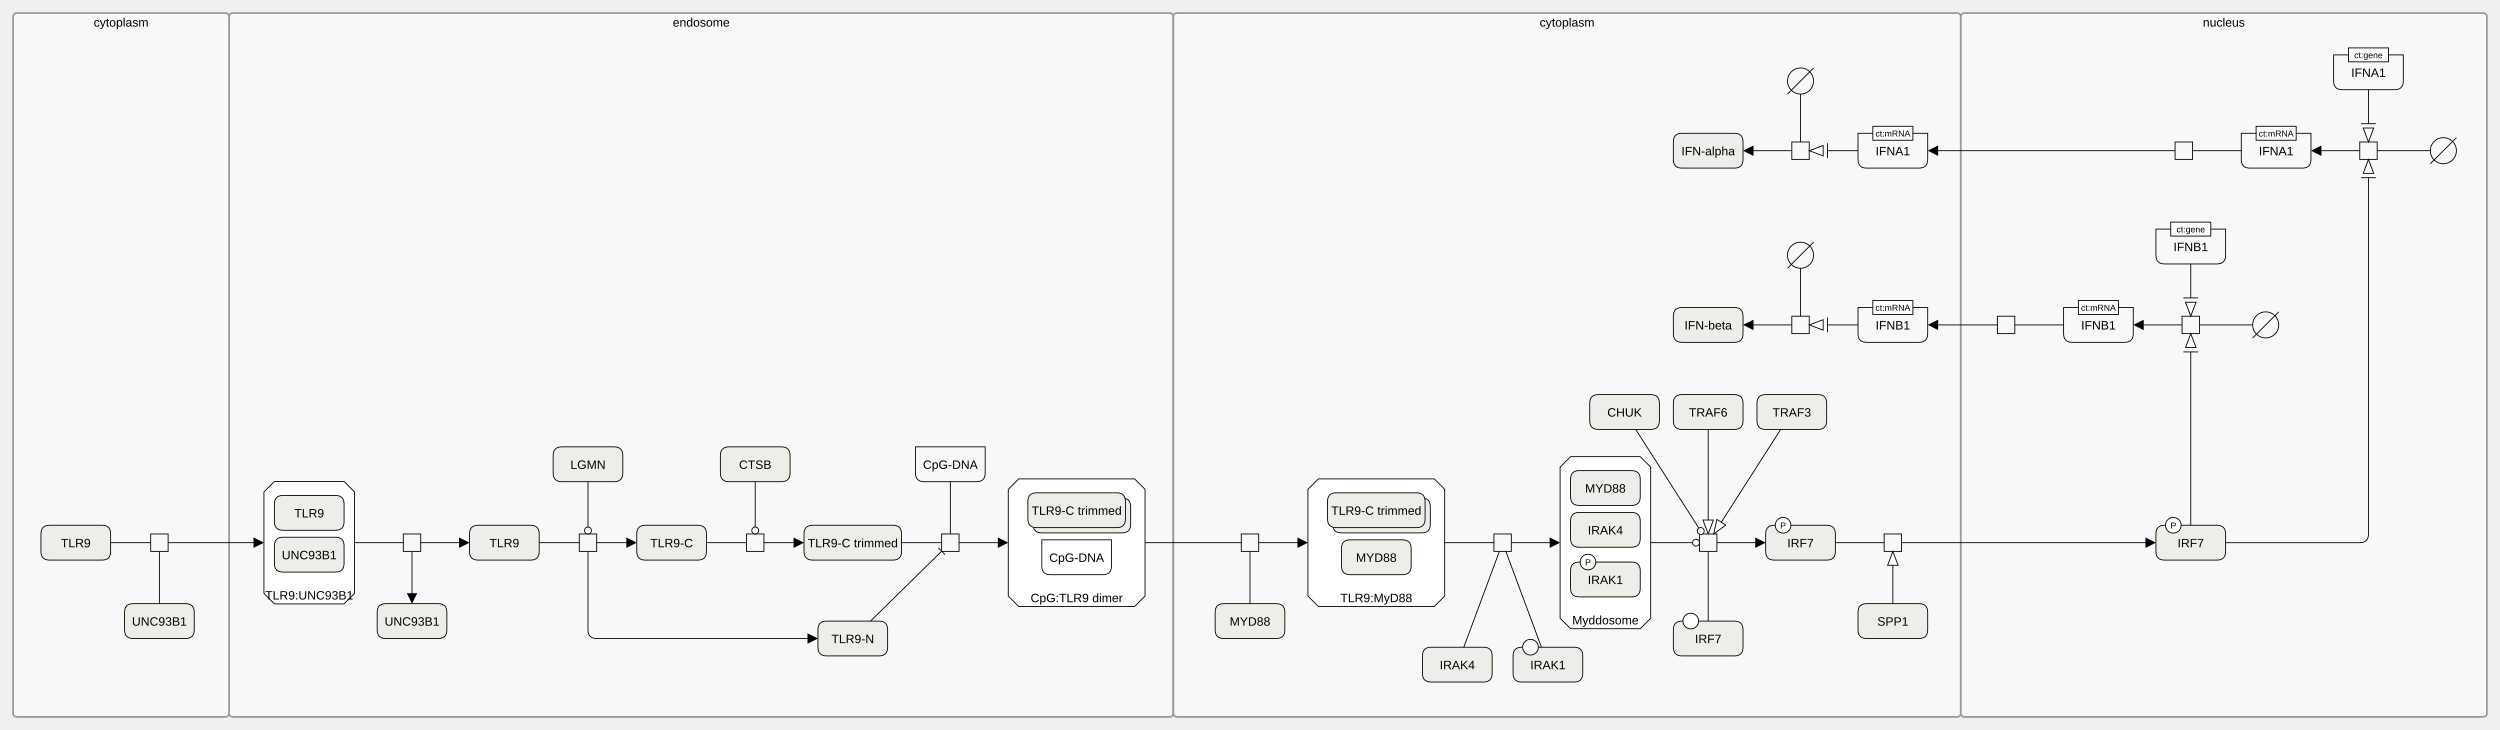
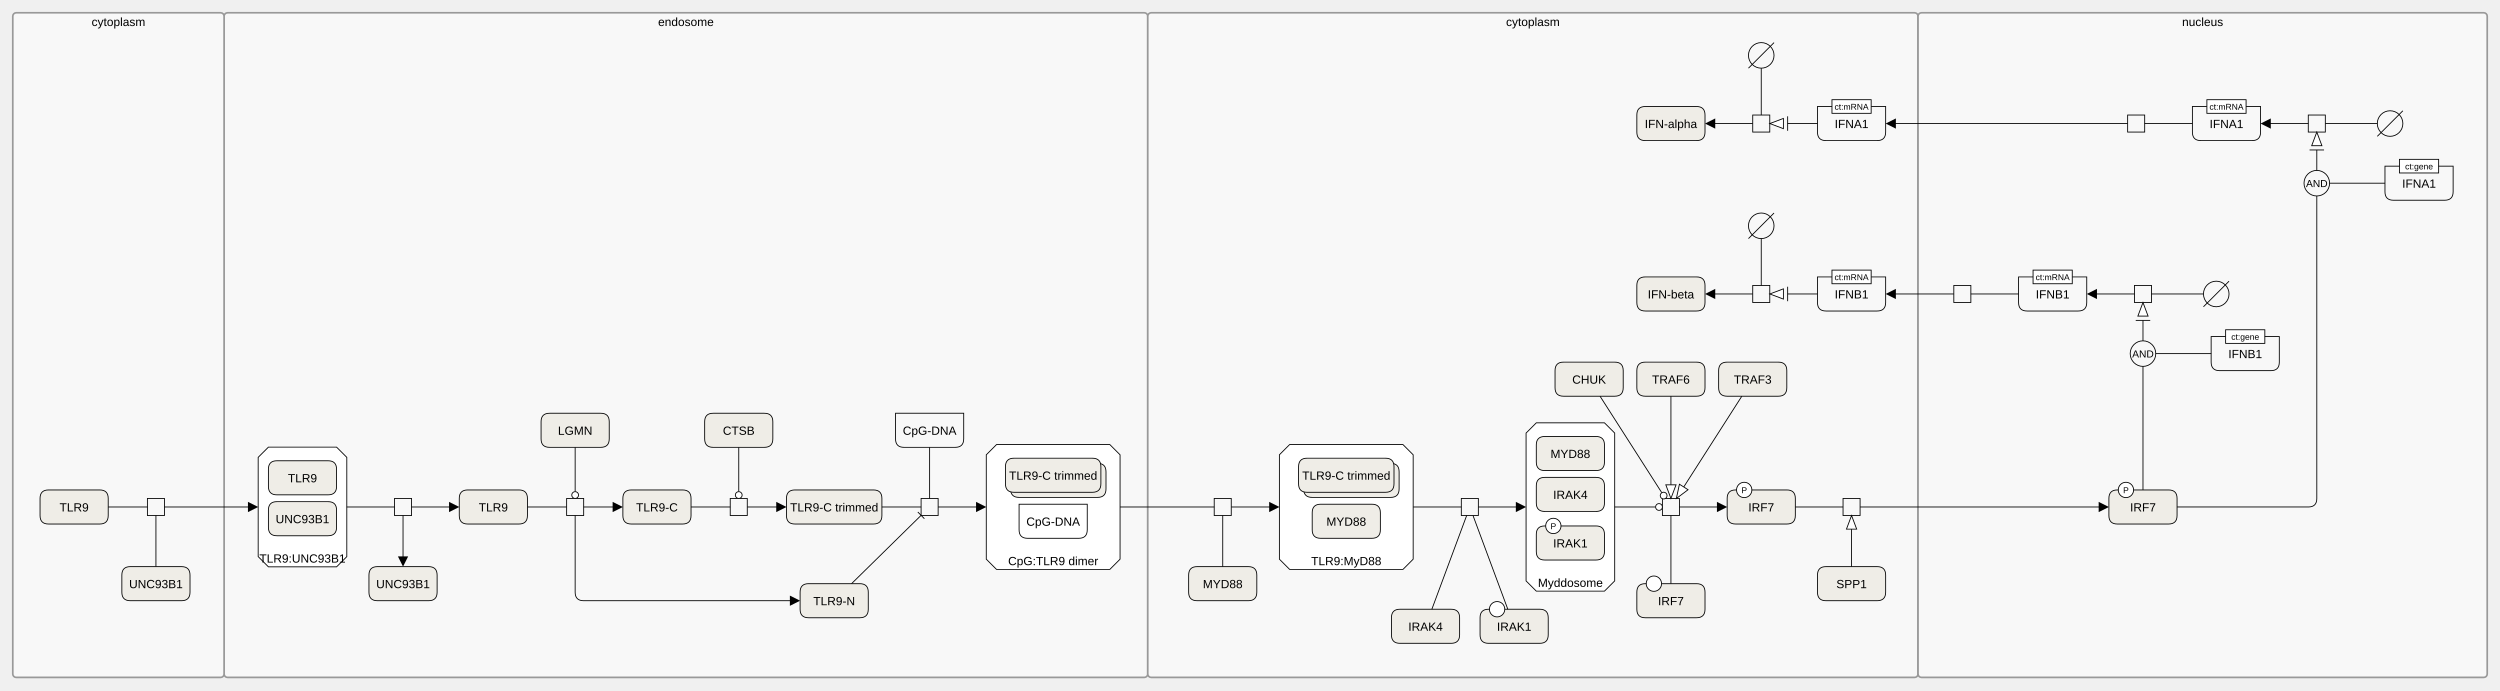
- <svg xmlns="http://www.w3.org/2000/svg" width="2870" height="838" viewBox="0 0 2870 838" stroke-linecap="butt" stroke-miterlimit="10">
-   <g transform="translate(27,223)">
-     <path d="M236 -204 C236 -206.209 237.791 -208 240 -208 L1316 -208 C1318.209 -208 1320 -206.209 1320 -204 L1320 596 C1320 598.209 1318.209 600 1316 600 L240 600 C237.791 600 236 598.209 236 596 Z" fill="#F8F8F8" stroke="none" />
-     <path d="M236 -204 C236 -206.209 237.791 -208 240 -208 L1316 -208 C1318.209 -208 1320 -206.209 1320 -204 L1320 596 C1320 598.209 1318.209 600 1316 600 L240 600 C237.791 600 236 598.209 236 596 Z" fill="none" stroke="#999999" stroke-width="2" />
-     <text x="778" y="-192.459" text-anchor="middle" font-family="'Dialog', Arial, Helvetica, sans-serif" font-size="14" fill="#000000" stroke="none" xml:space="preserve">endosome</text>
-     <path d="M1320 -204 C1320 -206.209 1321.791 -208 1324 -208 L2220 -208 C2222.209 -208 2224 -206.209 2224 -204 L2224 596 C2224 598.209 2222.209 600 2220 600 L1324 600 C1321.791 600 1320 598.209 1320 596 Z" fill="#F8F8F8" stroke="none" />
-     <path d="M1320 -204 C1320 -206.209 1321.791 -208 1324 -208 L2220 -208 C2222.209 -208 2224 -206.209 2224 -204 L2224 596 C2224 598.209 2222.209 600 2220 600 L1324 600 C1321.791 600 1320 598.209 1320 596 Z" fill="none" stroke="#999999" stroke-width="2" />
-     <text x="1772" y="-192.459" text-anchor="middle" font-family="'Dialog', Arial, Helvetica, sans-serif" font-size="14" fill="#000000" stroke="none" xml:space="preserve">cytoplasm</text>
-     <path d="M2224 -204 C2224 -206.209 2225.791 -208 2228 -208 L2824 -208 C2826.209 -208 2828 -206.209 2828 -204 L2828 596 C2828 598.209 2826.209 600 2824 600 L2228 600 C2225.791 600 2224 598.209 2224 596 Z" fill="#F8F8F8" stroke="none" />
-     <path d="M2224 -204 C2224 -206.209 2225.791 -208 2228 -208 L2824 -208 C2826.209 -208 2828 -206.209 2828 -204 L2828 596 C2828 598.209 2826.209 600 2824 600 L2228 600 C2225.791 600 2224 598.209 2224 596 Z" fill="none" stroke="#999999" stroke-width="2" />
-     <text x="2526" y="-192.459" text-anchor="middle" font-family="'Dialog', Arial, Helvetica, sans-serif" font-size="14" fill="#000000" stroke="none" xml:space="preserve">nucleus</text>
-     <path d="M-12 -204 C-12 -206.209 -10.209 -208 -8 -208 L232 -208 C234.209 -208 236 -206.209 236 -204 L236 596 C236 598.209 234.209 600 232 600 L-8 600 C-10.209 600 -12 598.209 -12 596 Z" fill="#F8F8F8" stroke="none" />
-     <path d="M-12 -204 C-12 -206.209 -10.209 -208 -8 -208 L232 -208 C234.209 -208 236 -206.209 236 -204 L236 596 C236 598.209 234.209 600 232 600 L-8 600 C-10.209 600 -12 598.209 -12 596 Z" fill="none" stroke="#999999" stroke-width="2" />
-     <text x="112" y="-192.459" text-anchor="middle" font-family="'Dialog', Arial, Helvetica, sans-serif" font-size="14" fill="#000000" stroke="none" xml:space="preserve">cytoplasm</text>
+ <svg xmlns="http://www.w3.org/2000/svg" width="2934" height="810" viewBox="0 0 2934 810" stroke-linecap="butt" stroke-miterlimit="10">
+   <g transform="translate(27,195)">
+     <path d="M236 -176 C236 -178.209 237.791 -180 240 -180 L1316 -180 C1318.209 -180 1320 -178.209 1320 -176 L1320 596 C1320 598.209 1318.209 600 1316 600 L240 600 C237.791 600 236 598.209 236 596 Z" fill="#F8F8F8" stroke="none" />
+     <path d="M236 -176 C236 -178.209 237.791 -180 240 -180 L1316 -180 C1318.209 -180 1320 -178.209 1320 -176 L1320 596 C1320 598.209 1318.209 600 1316 600 L240 600 C237.791 600 236 598.209 236 596 Z" fill="none" stroke="#999999" stroke-width="2" />
+     <text x="778" y="-164.459" text-anchor="middle" font-family="'Dialog', Arial, Helvetica, sans-serif" font-size="14" fill="#000000" stroke="none" xml:space="preserve">endosome</text>
+     <path d="M1320 -176 C1320 -178.209 1321.791 -180 1324 -180 L2220 -180 C2222.209 -180 2224 -178.209 2224 -176 L2224 596 C2224 598.209 2222.209 600 2220 600 L1324 600 C1321.791 600 1320 598.209 1320 596 Z" fill="#F8F8F8" stroke="none" />
+     <path d="M1320 -176 C1320 -178.209 1321.791 -180 1324 -180 L2220 -180 C2222.209 -180 2224 -178.209 2224 -176 L2224 596 C2224 598.209 2222.209 600 2220 600 L1324 600 C1321.791 600 1320 598.209 1320 596 Z" fill="none" stroke="#999999" stroke-width="2" />
+     <text x="1772" y="-164.459" text-anchor="middle" font-family="'Dialog', Arial, Helvetica, sans-serif" font-size="14" fill="#000000" stroke="none" xml:space="preserve">cytoplasm</text>
+     <path d="M2224 -176 C2224 -178.209 2225.791 -180 2228 -180 L2888 -180 C2890.209 -180 2892 -178.209 2892 -176 L2892 596 C2892 598.209 2890.209 600 2888 600 L2228 600 C2225.791 600 2224 598.209 2224 596 Z" fill="#F8F8F8" stroke="none" />
+     <path d="M2224 -176 C2224 -178.209 2225.791 -180 2228 -180 L2888 -180 C2890.209 -180 2892 -178.209 2892 -176 L2892 596 C2892 598.209 2890.209 600 2888 600 L2228 600 C2225.791 600 2224 598.209 2224 596 Z" fill="none" stroke="#999999" stroke-width="2" />
+     <text x="2558" y="-164.459" text-anchor="middle" font-family="'Dialog', Arial, Helvetica, sans-serif" font-size="14" fill="#000000" stroke="none" xml:space="preserve">nucleus</text>
+     <path d="M-12 -176 C-12 -178.209 -10.209 -180 -8 -180 L232 -180 C234.209 -180 236 -178.209 236 -176 L236 596 C236 598.209 234.209 600 232 600 L-8 600 C-10.209 600 -12 598.209 -12 596 Z" fill="#F8F8F8" stroke="none" />
+     <path d="M-12 -176 C-12 -178.209 -10.209 -180 -8 -180 L232 -180 C234.209 -180 236 -178.209 236 -176 L236 596 C236 598.209 234.209 600 232 600 L-8 600 C-10.209 600 -12 598.209 -12 596 Z" fill="none" stroke="#999999" stroke-width="2" />
+     <text x="112" y="-164.459" text-anchor="middle" font-family="'Dialog', Arial, Helvetica, sans-serif" font-size="14" fill="#000000" stroke="none" xml:space="preserve">cytoplasm</text>
    <path d="M288 329.75 L368 329.75 L380 341.75 L380 458.25 L368 470.25 L288 470.25 L276 458.25 L276 341.75 Z" fill="#FFFFFF" stroke="none" />
    <path d="M288 329.75 L368 329.75 L380 341.75 L380 458.25 L368 470.25 L288 470.25 L276 458.25 L276 341.75 Z" fill="none" stroke="#000000" />
    <text x="328" y="465.291" text-anchor="middle" font-family="'Dialog', Arial, Helvetica, sans-serif" font-size="14" fill="#000000" stroke="none" xml:space="preserve">TLR9:UNC93B1</text>
    <path d="M288 355.75 Q288 345.75 298 345.75 L358 345.75 Q368 345.75 368 355.75 L368 375.75 Q368 385.75 358 385.75 L298 385.75 Q288 385.75 288 375.75 Z" fill="#EFEDE7" stroke="none" />
    <path d="M288 355.75 Q288 345.75 298 345.75 L358 345.75 Q368 345.75 368 355.75 L368 375.75 Q368 385.75 358 385.75 L298 385.75 Q288 385.75 288 375.75 Z" fill="none" stroke="#000000" />
    <text x="328" y="371.041" text-anchor="middle" font-family="'Dialog', Arial, Helvetica, sans-serif" font-size="14" fill="#000000" stroke="none" xml:space="preserve">TLR9</text>
    <path d="M288 403.75 Q288 393.75 298 393.75 L358 393.75 Q368 393.75 368 403.75 L368 423.75 Q368 433.75 358 433.75 L298 433.75 Q288 433.75 288 423.75 Z" fill="#EFEDE7" stroke="none" />
    <path d="M288 403.75 Q288 393.75 298 393.75 L358 393.75 Q368 393.75 368 403.75 L368 423.75 Q368 433.75 358 433.75 L298 433.75 Q288 433.75 288 423.75 Z" fill="none" stroke="#000000" />
    <text x="328" y="419.041" text-anchor="middle" font-family="'Dialog', Arial, Helvetica, sans-serif" font-size="14" fill="#000000" stroke="none" xml:space="preserve">UNC93B1</text>
    <path d="M512 390 Q512 380 522 380 L582 380 Q592 380 592 390 L592 410 Q592 420 582 420 L522 420 Q512 420 512 410 Z" fill="#EFEDE7" stroke="none" />
    <path d="M512 390 Q512 380 522 380 L582 380 Q592 380 592 390 L592 410 Q592 420 582 420 L522 420 Q512 420 512 410 Z" fill="none" stroke="#000000" />
    <text x="552" y="405.291" text-anchor="middle" font-family="'Dialog', Arial, Helvetica, sans-serif" font-size="14" fill="#000000" stroke="none" xml:space="preserve">TLR9</text>
    <path d="M406 480 Q406 470 416 470 L476 470 Q486 470 486 480 L486 500 Q486 510 476 510 L416 510 Q406 510 406 500 Z" fill="#EFEDE7" stroke="none" />
    <path d="M406 480 Q406 470 416 470 L476 470 Q486 470 486 480 L486 500 Q486 510 476 510 L416 510 Q406 510 406 500 Z" fill="none" stroke="#000000" />
    <text x="446" y="495.291" text-anchor="middle" font-family="'Dialog', Arial, Helvetica, sans-serif" font-size="14" fill="#000000" stroke="none" xml:space="preserve">UNC93B1</text>
    <path d="M608 300 Q608 290 618 290 L678 290 Q688 290 688 300 L688 320 Q688 330 678 330 L618 330 Q608 330 608 320 Z" fill="#EFEDE7" stroke="none" />
    <path d="M608 300 Q608 290 618 290 L678 290 Q688 290 688 300 L688 320 Q688 330 678 330 L618 330 Q608 330 608 320 Z" fill="none" stroke="#000000" />
    <text x="648" y="315.291" text-anchor="middle" font-family="'Dialog', Arial, Helvetica, sans-serif" font-size="14" fill="#000000" stroke="none" xml:space="preserve">LGMN</text>
    <path d="M800 300 Q800 290 810 290 L870 290 Q880 290 880 300 L880 320 Q880 330 870 330 L810 330 Q800 330 800 320 Z" fill="#EFEDE7" stroke="none" />
    <path d="M800 300 Q800 290 810 290 L870 290 Q880 290 880 300 L880 320 Q880 330 870 330 L810 330 Q800 330 800 320 Z" fill="none" stroke="#000000" />
    <text x="840" y="315.291" text-anchor="middle" font-family="'Dialog', Arial, Helvetica, sans-serif" font-size="14" fill="#000000" stroke="none" xml:space="preserve">CTSB</text>
    <path d="M704 390 Q704 380 714 380 L774 380 Q784 380 784 390 L784 410 Q784 420 774 420 L714 420 Q704 420 704 410 Z" fill="#EFEDE7" stroke="none" />
    <path d="M704 390 Q704 380 714 380 L774 380 Q784 380 784 390 L784 410 Q784 420 774 420 L714 420 Q704 420 704 410 Z" fill="none" stroke="#000000" />
    <text x="744" y="405.291" text-anchor="middle" font-family="'Dialog', Arial, Helvetica, sans-serif" font-size="14" fill="#000000" stroke="none" xml:space="preserve">TLR9-C</text>
    <path d="M896 390 Q896 380 906 380 L998 380 Q1008 380 1008 390 L1008 410 Q1008 420 998 420 L906 420 Q896 420 896 410 Z" fill="#EFEDE7" stroke="none" />
    <path d="M896 390 Q896 380 906 380 L998 380 Q1008 380 1008 390 L1008 410 Q1008 420 998 420 L906 420 Q896 420 896 410 Z" fill="none" stroke="#000000" />
    <text x="952" y="405.291" text-anchor="middle" font-family="'Dialog', Arial, Helvetica, sans-serif" font-size="14" fill="#000000" stroke="none" xml:space="preserve">TLR9-C trimmed</text>
    <path d="M912 500 Q912 490 922 490 L982 490 Q992 490 992 500 L992 520 Q992 530 982 530 L922 530 Q912 530 912 520 Z" fill="#EFEDE7" stroke="none" />
    <path d="M912 500 Q912 490 922 490 L982 490 Q992 490 992 500 L992 520 Q992 530 982 530 L922 530 Q912 530 912 520 Z" fill="none" stroke="#000000" />
    <text x="952" y="515.291" text-anchor="middle" font-family="'Dialog', Arial, Helvetica, sans-serif" font-size="14" fill="#000000" stroke="none" xml:space="preserve">TLR9-N</text>
    <path d="M1024 290 L1104 290 L1104 320 Q1104 330 1094 330 L1034 330 Q1024 330 1024 320 Z" fill="none" stroke="#000000" />
    <text x="1064" y="315.291" text-anchor="middle" font-family="'Dialog', Arial, Helvetica, sans-serif" font-size="14" fill="#000000" stroke="none" xml:space="preserve">CpG-DNA</text>
    <path d="M1142.5 326.75 L1275.5 326.75 L1287.5 338.75 L1287.5 461.25 L1275.5 473.25 L1142.5 473.25 L1130.5 461.25 L1130.5 338.75 Z" fill="#FFFFFF" stroke="none" />
    <path d="M1142.5 326.75 L1275.5 326.75 L1287.5 338.75 L1287.5 461.25 L1275.5 473.25 L1142.5 473.25 L1130.5 461.25 L1130.5 338.75 Z" fill="none" stroke="#000000" />
    <text x="1209" y="468.291" text-anchor="middle" font-family="'Dialog', Arial, Helvetica, sans-serif" font-size="14" fill="#000000" stroke="none" xml:space="preserve">CpG:TLR9 dimer</text>
    <path d="M1159 358.75 Q1159 348.75 1169 348.75 L1261 348.75 Q1271 348.75 1271 358.75 L1271 378.75 Q1271 388.75 1261 388.75 L1169 388.75 Q1159 388.75 1159 378.75 Z" fill="#EFEDE7" stroke="none" />
    <path d="M1159 358.75 Q1159 348.75 1169 348.75 L1261 348.75 Q1271 348.75 1271 358.75 L1271 378.75 Q1271 388.75 1261 388.75 L1169 388.75 Q1159 388.75 1159 378.75 Z" fill="none" stroke="#000000" />
    <path d="M1153 352.75 Q1153 342.75 1163 342.75 L1255 342.75 Q1265 342.75 1265 352.75 L1265 372.75 Q1265 382.75 1255 382.75 L1163 382.75 Q1153 382.75 1153 372.75 Z" fill="#EFEDE7" stroke="none" />
    <path d="M1153 352.75 Q1153 342.75 1163 342.75 L1255 342.75 Q1265 342.75 1265 352.75 L1265 372.75 Q1265 382.75 1255 382.75 L1163 382.75 Q1153 382.75 1153 372.75 Z" fill="none" stroke="#000000" />
    <text x="1209" y="368.041" text-anchor="middle" font-family="'Dialog', Arial, Helvetica, sans-serif" font-size="14" fill="#000000" stroke="none" xml:space="preserve">TLR9-C trimmed</text>
    <path d="M1169 396.75 L1249 396.75 L1249 426.75 Q1249 436.75 1239 436.75 L1179 436.75 Q1169 436.75 1169 426.75 Z" fill="none" stroke="#000000" />
    <text x="1209" y="422.041" text-anchor="middle" font-family="'Dialog', Arial, Helvetica, sans-serif" font-size="14" fill="#000000" stroke="none" xml:space="preserve">CpG-DNA</text>
    <path d="M436 390 L456 390 L456 410 L436 410 Z" fill="none" stroke="#000000" />
    <path d="M638 390 L658 390 L658 410 L638 410 Z" fill="none" stroke="#000000" />
    <path d="M830 390 L850 390 L850 410 L830 410 Z" fill="none" stroke="#000000" />
    <path d="M1054 390 L1074 390 L1074 410 L1054 410 Z" fill="none" stroke="#000000" />
    <path d="M1368 480 Q1368 470 1378 470 L1438 470 Q1448 470 1448 480 L1448 500 Q1448 510 1438 510 L1378 510 Q1368 510 1368 500 Z" fill="#EFEDE7" stroke="none" />
    <path d="M1368 480 Q1368 470 1378 470 L1438 470 Q1448 470 1448 480 L1448 500 Q1448 510 1438 510 L1378 510 Q1368 510 1368 500 Z" fill="none" stroke="#000000" />
    <text x="1408" y="495.291" text-anchor="middle" font-family="'Dialog', Arial, Helvetica, sans-serif" font-size="14" fill="#000000" stroke="none" xml:space="preserve">MYD88</text>
    <path d="M1606 530 Q1606 520 1616 520 L1676 520 Q1686 520 1686 530 L1686 550 Q1686 560 1676 560 L1616 560 Q1606 560 1606 550 Z" fill="#EFEDE7" stroke="none" />
    <path d="M1606 530 Q1606 520 1616 520 L1676 520 Q1686 520 1686 530 L1686 550 Q1686 560 1676 560 L1616 560 Q1606 560 1606 550 Z" fill="none" stroke="#000000" />
    <text x="1646" y="545.291" text-anchor="middle" font-family="'Dialog', Arial, Helvetica, sans-serif" font-size="14" fill="#000000" stroke="none" xml:space="preserve">IRAK4</text>
    <path d="M1710 530 Q1710 520 1720 520 L1780 520 Q1790 520 1790 530 L1790 550 Q1790 560 1780 560 L1720 560 Q1710 560 1710 550 Z" fill="#EFEDE7" stroke="none" />
    <path d="M1710 530 Q1710 520 1720 520 L1780 520 Q1790 520 1790 530 L1790 550 Q1790 560 1780 560 L1720 560 Q1710 560 1710 550 Z" fill="none" stroke="#000000" />
    <text x="1750" y="545.291" text-anchor="middle" font-family="'Dialog', Arial, Helvetica, sans-serif" font-size="14" fill="#000000" stroke="none" xml:space="preserve">IRAK1</text>
    <path d="M1721 520 C1721 515.029 1725.029 511 1730 511 L1730 511 C1734.971 511 1739 515.029 1739 520 L1739 520 C1739 524.971 1734.971 529 1730 529 L1730 529 C1725.029 529 1721 524.971 1721 520 Z" fill="#FFFFFF" stroke="none" />
    <path d="M1721 520 C1721 515.029 1725.029 511 1730 511 L1730 511 C1734.971 511 1739 515.029 1739 520 L1739 520 C1739 524.971 1734.971 529 1730 529 L1730 529 C1725.029 529 1721 524.971 1721 520 Z" fill="none" stroke="#000000" />
    <path d="M1486.5 326.75 L1619.5 326.75 L1631.5 338.75 L1631.5 461.25 L1619.5 473.25 L1486.5 473.25 L1474.5 461.25 L1474.5 338.75 Z" fill="#FFFFFF" stroke="none" />
    <path d="M1486.5 326.75 L1619.5 326.75 L1631.5 338.75 L1631.5 461.25 L1619.5 473.25 L1486.5 473.25 L1474.5 461.25 L1474.5 338.75 Z" fill="none" stroke="#000000" />
    <text x="1553" y="468.291" text-anchor="middle" font-family="'Dialog', Arial, Helvetica, sans-serif" font-size="14" fill="#000000" stroke="none" xml:space="preserve">TLR9:MyD88</text>
    <path d="M1503 358.75 Q1503 348.75 1513 348.75 L1605 348.75 Q1615 348.75 1615 358.75 L1615 378.75 Q1615 388.75 1605 388.75 L1513 388.75 Q1503 388.75 1503 378.75 Z" fill="#EFEDE7" stroke="none" />
    <path d="M1503 358.75 Q1503 348.75 1513 348.75 L1605 348.75 Q1615 348.75 1615 358.75 L1615 378.75 Q1615 388.75 1605 388.75 L1513 388.75 Q1503 388.75 1503 378.75 Z" fill="none" stroke="#000000" />
    <path d="M1497 352.75 Q1497 342.75 1507 342.75 L1599 342.75 Q1609 342.75 1609 352.75 L1609 372.75 Q1609 382.75 1599 382.75 L1507 382.75 Q1497 382.75 1497 372.75 Z" fill="#EFEDE7" stroke="none" />
    <path d="M1497 352.75 Q1497 342.75 1507 342.75 L1599 342.75 Q1609 342.75 1609 352.75 L1609 372.75 Q1609 382.75 1599 382.75 L1507 382.75 Q1497 382.75 1497 372.75 Z" fill="none" stroke="#000000" />
    <text x="1553" y="368.041" text-anchor="middle" font-family="'Dialog', Arial, Helvetica, sans-serif" font-size="14" fill="#000000" stroke="none" xml:space="preserve">TLR9-C trimmed</text>
    <path d="M1513 406.75 Q1513 396.75 1523 396.75 L1583 396.75 Q1593 396.75 1593 406.75 L1593 426.75 Q1593 436.75 1583 436.75 L1523 436.75 Q1513 436.75 1513 426.75 Z" fill="#EFEDE7" stroke="none" />
    <path d="M1513 406.75 Q1513 396.75 1523 396.75 L1583 396.75 Q1593 396.75 1593 406.75 L1593 426.75 Q1593 436.75 1583 436.75 L1523 436.75 Q1513 436.75 1513 426.75 Z" fill="none" stroke="#000000" />
    <text x="1553" y="422.041" text-anchor="middle" font-family="'Dialog', Arial, Helvetica, sans-serif" font-size="14" fill="#000000" stroke="none" xml:space="preserve">MYD88</text>
    <path d="M1776 301.25 L1856 301.25 L1868 313.25 L1868 486.75 L1856 498.75 L1776 498.75 L1764 486.75 L1764 313.25 Z" fill="#FFFFFF" stroke="none" />
    <path d="M1776 301.25 L1856 301.25 L1868 313.25 L1868 486.75 L1856 498.75 L1776 498.75 L1764 486.75 L1764 313.25 Z" fill="none" stroke="#000000" />
    <text x="1816" y="493.791" text-anchor="middle" font-family="'Dialog', Arial, Helvetica, sans-serif" font-size="14" fill="#000000" stroke="none" xml:space="preserve">Myddosome</text>
    <path d="M1776 327.25 Q1776 317.25 1786 317.25 L1846 317.25 Q1856 317.25 1856 327.25 L1856 347.25 Q1856 357.25 1846 357.25 L1786 357.25 Q1776 357.25 1776 347.25 Z" fill="#EFEDE7" stroke="none" />
    <path d="M1776 327.25 Q1776 317.25 1786 317.25 L1846 317.25 Q1856 317.25 1856 327.25 L1856 347.25 Q1856 357.25 1846 357.25 L1786 357.25 Q1776 357.25 1776 347.25 Z" fill="none" stroke="#000000" />
    <text x="1816" y="342.541" text-anchor="middle" font-family="'Dialog', Arial, Helvetica, sans-serif" font-size="14" fill="#000000" stroke="none" xml:space="preserve">MYD88</text>
    <path d="M1776 375.25 Q1776 365.25 1786 365.25 L1846 365.25 Q1856 365.25 1856 375.25 L1856 395.25 Q1856 405.25 1846 405.25 L1786 405.25 Q1776 405.25 1776 395.25 Z" fill="#EFEDE7" stroke="none" />
    <path d="M1776 375.25 Q1776 365.25 1786 365.25 L1846 365.25 Q1856 365.25 1856 375.25 L1856 395.25 Q1856 405.25 1846 405.25 L1786 405.25 Q1776 405.25 1776 395.25 Z" fill="none" stroke="#000000" />
    <text x="1816" y="390.541" text-anchor="middle" font-family="'Dialog', Arial, Helvetica, sans-serif" font-size="14" fill="#000000" stroke="none" xml:space="preserve">IRAK4</text>
    <path d="M1776 432.25 Q1776 422.25 1786 422.25 L1846 422.25 Q1856 422.25 1856 432.25 L1856 452.25 Q1856 462.25 1846 462.25 L1786 462.25 Q1776 462.25 1776 452.25 Z" fill="#EFEDE7" stroke="none" />
    <path d="M1776 432.25 Q1776 422.25 1786 422.25 L1846 422.25 Q1856 422.25 1856 432.25 L1856 452.25 Q1856 462.25 1846 462.25 L1786 462.25 Q1776 462.25 1776 452.25 Z" fill="none" stroke="#000000" />
    <text x="1816" y="447.541" text-anchor="middle" font-family="'Dialog', Arial, Helvetica, sans-serif" font-size="14" fill="#000000" stroke="none" xml:space="preserve">IRAK1</text>
    <path d="M1787 422.25 C1787 417.279 1791.029 413.25 1796 413.25 L1796 413.25 C1800.971 413.25 1805 417.279 1805 422.25 L1805 422.25 C1805 427.221 1800.971 431.25 1796 431.25 L1796 431.25 C1791.029 431.25 1787 427.221 1787 422.25 Z" fill="#FFFFFF" stroke="none" />
    <path d="M1787 422.25 C1787 417.279 1791.029 413.25 1796 413.25 L1796 413.25 C1800.971 413.25 1805 417.279 1805 422.25 L1805 422.25 C1805 427.221 1800.971 431.25 1796 431.25 L1796 431.25 C1791.029 431.25 1787 427.221 1787 422.25 Z" fill="none" stroke="#000000" />
    <text x="1796" y="426.029" text-anchor="middle" font-family="'Dialog', Arial, Helvetica, sans-serif" font-size="10" fill="#000000" stroke="none" xml:space="preserve">P</text>
    <path d="M1894 240 Q1894 230 1904 230 L1964 230 Q1974 230 1974 240 L1974 260 Q1974 270 1964 270 L1904 270 Q1894 270 1894 260 Z" fill="#EFEDE7" stroke="none" />
    <path d="M1894 240 Q1894 230 1904 230 L1964 230 Q1974 230 1974 240 L1974 260 Q1974 270 1964 270 L1904 270 Q1894 270 1894 260 Z" fill="none" stroke="#000000" />
    <text x="1934" y="255.291" text-anchor="middle" font-family="'Dialog', Arial, Helvetica, sans-serif" font-size="14" fill="#000000" stroke="none" xml:space="preserve">TRAF6</text>
    <path d="M1990 240 Q1990 230 2000 230 L2060 230 Q2070 230 2070 240 L2070 260 Q2070 270 2060 270 L2000 270 Q1990 270 1990 260 Z" fill="#EFEDE7" stroke="none" />
    <path d="M1990 240 Q1990 230 2000 230 L2060 230 Q2070 230 2070 240 L2070 260 Q2070 270 2060 270 L2000 270 Q1990 270 1990 260 Z" fill="none" stroke="#000000" />
    <text x="2030" y="255.291" text-anchor="middle" font-family="'Dialog', Arial, Helvetica, sans-serif" font-size="14" fill="#000000" stroke="none" xml:space="preserve">TRAF3</text>
    <path d="M1798 240 Q1798 230 1808 230 L1868 230 Q1878 230 1878 240 L1878 260 Q1878 270 1868 270 L1808 270 Q1798 270 1798 260 Z" fill="#EFEDE7" stroke="none" />
    <path d="M1798 240 Q1798 230 1808 230 L1868 230 Q1878 230 1878 240 L1878 260 Q1878 270 1868 270 L1808 270 Q1798 270 1798 260 Z" fill="none" stroke="#000000" />
    <text x="1838" y="255.291" text-anchor="middle" font-family="'Dialog', Arial, Helvetica, sans-serif" font-size="14" fill="#000000" stroke="none" xml:space="preserve">CHUK</text>
    <path d="M2106 480 Q2106 470 2116 470 L2176 470 Q2186 470 2186 480 L2186 500 Q2186 510 2176 510 L2116 510 Q2106 510 2106 500 Z" fill="#EFEDE7" stroke="none" />
    <path d="M2106 480 Q2106 470 2116 470 L2176 470 Q2186 470 2186 480 L2186 500 Q2186 510 2176 510 L2116 510 Q2106 510 2106 500 Z" fill="none" stroke="#000000" />
    <text x="2146" y="495.291" text-anchor="middle" font-family="'Dialog', Arial, Helvetica, sans-serif" font-size="14" fill="#000000" stroke="none" xml:space="preserve">SPP1</text>
    <path d="M1894 500 Q1894 490 1904 490 L1964 490 Q1974 490 1974 500 L1974 520 Q1974 530 1964 530 L1904 530 Q1894 530 1894 520 Z" fill="#EFEDE7" stroke="none" />
    <path d="M1894 500 Q1894 490 1904 490 L1964 490 Q1974 490 1974 500 L1974 520 Q1974 530 1964 530 L1904 530 Q1894 530 1894 520 Z" fill="none" stroke="#000000" />
    <text x="1934" y="515.291" text-anchor="middle" font-family="'Dialog', Arial, Helvetica, sans-serif" font-size="14" fill="#000000" stroke="none" xml:space="preserve">IRF7</text>
    <path d="M1905 490 C1905 485.029 1909.029 481 1914 481 L1914 481 C1918.971 481 1923 485.029 1923 490 L1923 490 C1923 494.971 1918.971 499 1914 499 L1914 499 C1909.029 499 1905 494.971 1905 490 Z" fill="#FFFFFF" stroke="none" />
    <path d="M1905 490 C1905 485.029 1909.029 481 1914 481 L1914 481 C1918.971 481 1923 485.029 1923 490 L1923 490 C1923 494.971 1918.971 499 1914 499 L1914 499 C1909.029 499 1905 494.971 1905 490 Z" fill="none" stroke="#000000" />
    <path d="M2000 390 Q2000 380 2010 380 L2070 380 Q2080 380 2080 390 L2080 410 Q2080 420 2070 420 L2010 420 Q2000 420 2000 410 Z" fill="#EFEDE7" stroke="none" />
    <path d="M2000 390 Q2000 380 2010 380 L2070 380 Q2080 380 2080 390 L2080 410 Q2080 420 2070 420 L2010 420 Q2000 420 2000 410 Z" fill="none" stroke="#000000" />
    <text x="2040" y="405.291" text-anchor="middle" font-family="'Dialog', Arial, Helvetica, sans-serif" font-size="14" fill="#000000" stroke="none" xml:space="preserve">IRF7</text>
    <path d="M2011 380 C2011 375.029 2015.029 371 2020 371 L2020 371 C2024.971 371 2029 375.029 2029 380 L2029 380 C2029 384.971 2024.971 389 2020 389 L2020 389 C2015.029 389 2011 384.971 2011 380 Z" fill="#FFFFFF" stroke="none" />
    <path d="M2011 380 C2011 375.029 2015.029 371 2020 371 L2020 371 C2024.971 371 2029 375.029 2029 380 L2029 380 C2029 384.971 2024.971 389 2020 389 L2020 389 C2015.029 389 2011 384.971 2011 380 Z" fill="none" stroke="#000000" />
    <text x="2020" y="383.779" text-anchor="middle" font-family="'Dialog', Arial, Helvetica, sans-serif" font-size="10" fill="#000000" stroke="none" xml:space="preserve">P</text>
    <path d="M2106 -70 L2186 -70 L2186 -40 Q2186 -30 2176 -30 L2116 -30 Q2106 -30 2106 -40 Z" fill="none" stroke="#000000" />
    <text x="2146" y="-44.709" text-anchor="middle" font-family="'Dialog', Arial, Helvetica, sans-serif" font-size="14" fill="#000000" stroke="none" xml:space="preserve">IFNA1</text>
    <path d="M2123 -78 L2169 -78 L2169 -62 L2123 -62 Z" fill="#FFFFFF" stroke="none" />
    <path d="M2123 -78 L2169 -78 L2169 -62 L2123 -62 Z" fill="none" stroke="#000000" />
    <text x="2146" y="-66.221" text-anchor="middle" font-family="'Dialog', Arial, Helvetica, sans-serif" font-size="10" fill="#000000" stroke="none" xml:space="preserve">ct:mRNA</text>
    <path d="M2025 -130 C2025 -138.285 2031.716 -145 2040 -145 L2040 -145 C2048.285 -145 2055 -138.285 2055 -130 L2055 -130 C2055 -121.716 2048.285 -115 2040 -115 L2040 -115 C2031.716 -115 2025 -121.716 2025 -130 Z" fill="none" stroke="#000000" />
    <path d="M2025 -115 L2055 -145" fill="none" stroke="#000000" />
    <path d="M2106 130 L2186 130 L2186 160 Q2186 170 2176 170 L2116 170 Q2106 170 2106 160 Z" fill="none" stroke="#000000" />
    <text x="2146" y="155.291" text-anchor="middle" font-family="'Dialog', Arial, Helvetica, sans-serif" font-size="14" fill="#000000" stroke="none" xml:space="preserve">IFNB1</text>
    <path d="M2123 122 L2169 122 L2169 138 L2123 138 Z" fill="#FFFFFF" stroke="none" />
    <path d="M2123 122 L2169 122 L2169 138 L2123 138 Z" fill="none" stroke="#000000" />
    <text x="2146" y="133.78" text-anchor="middle" font-family="'Dialog', Arial, Helvetica, sans-serif" font-size="10" fill="#000000" stroke="none" xml:space="preserve">ct:mRNA</text>
    <path d="M2025 70 C2025 61.715 2031.716 55 2040 55 L2040 55 C2048.285 55 2055 61.715 2055 70 L2055 70 C2055 78.284 2048.285 85 2040 85 L2040 85 C2031.716 85 2025 78.284 2025 70 Z" fill="none" stroke="#000000" />
    <path d="M2025 85 L2055 55" fill="none" stroke="#000000" />
    <path d="M1894 -60 Q1894 -70 1904 -70 L1964 -70 Q1974 -70 1974 -60 L1974 -40 Q1974 -30 1964 -30 L1904 -30 Q1894 -30 1894 -40 Z" fill="#EFEDE7" stroke="none" />
    <path d="M1894 -60 Q1894 -70 1904 -70 L1964 -70 Q1974 -70 1974 -60 L1974 -40 Q1974 -30 1964 -30 L1904 -30 Q1894 -30 1894 -40 Z" fill="none" stroke="#000000" />
    <text x="1934" y="-44.709" text-anchor="middle" font-family="'Dialog', Arial, Helvetica, sans-serif" font-size="14" fill="#000000" stroke="none" xml:space="preserve">IFN-alpha</text>
    <path d="M1894 140 Q1894 130 1904 130 L1964 130 Q1974 130 1974 140 L1974 160 Q1974 170 1964 170 L1904 170 Q1894 170 1894 160 Z" fill="#EFEDE7" stroke="none" />
    <path d="M1894 140 Q1894 130 1904 130 L1964 130 Q1974 130 1974 140 L1974 160 Q1974 170 1964 170 L1904 170 Q1894 170 1894 160 Z" fill="none" stroke="#000000" />
    <text x="1934" y="155.291" text-anchor="middle" font-family="'Dialog', Arial, Helvetica, sans-serif" font-size="14" fill="#000000" stroke="none" xml:space="preserve">IFN-beta</text>
    <path d="M1398 390 L1418 390 L1418 410 L1398 410 Z" fill="none" stroke="#000000" />
    <path d="M1688 390 L1708 390 L1708 410 L1688 410 Z" fill="none" stroke="#000000" />
    <path d="M1924 390 L1944 390 L1944 410 L1924 410 Z" fill="none" stroke="#000000" />
    <path d="M2136 390 L2156 390 L2156 410 L2136 410 Z" fill="none" stroke="#000000" />
    <path d="M2030 -60 L2050 -60 L2050 -40 L2030 -40 Z" fill="none" stroke="#000000" />
    <path d="M2030 140 L2050 140 L2050 160 L2030 160 Z" fill="none" stroke="#000000" />
    <path d="M2448 390 Q2448 380 2458 380 L2518 380 Q2528 380 2528 390 L2528 410 Q2528 420 2518 420 L2458 420 Q2448 420 2448 410 Z" fill="#EFEDE7" stroke="none" />
    <path d="M2448 390 Q2448 380 2458 380 L2518 380 Q2528 380 2528 390 L2528 410 Q2528 420 2518 420 L2458 420 Q2448 420 2448 410 Z" fill="none" stroke="#000000" />
    <text x="2488" y="405.291" text-anchor="middle" font-family="'Dialog', Arial, Helvetica, sans-serif" font-size="14" fill="#000000" stroke="none" xml:space="preserve">IRF7</text>
    <path d="M2459 380 C2459 375.029 2463.029 371 2468 371 L2468 371 C2472.971 371 2477 375.029 2477 380 L2477 380 C2477 384.971 2472.971 389 2468 389 L2468 389 C2463.029 389 2459 384.971 2459 380 Z" fill="#FFFFFF" stroke="none" />
    <path d="M2459 380 C2459 375.029 2463.029 371 2468 371 L2468 371 C2472.971 371 2477 375.029 2477 380 L2477 380 C2477 384.971 2472.971 389 2468 389 L2468 389 C2463.029 389 2459 384.971 2459 380 Z" fill="none" stroke="#000000" />
    <text x="2468" y="383.779" text-anchor="middle" font-family="'Dialog', Arial, Helvetica, sans-serif" font-size="10" fill="#000000" stroke="none" xml:space="preserve">P</text>
-     <path d="M2652 -160 L2732 -160 L2732 -130 Q2732 -120 2722 -120 L2662 -120 Q2652 -120 2652 -130 Z" fill="none" stroke="#000000" />
-     <text x="2692" y="-134.709" text-anchor="middle" font-family="'Dialog', Arial, Helvetica, sans-serif" font-size="14" fill="#000000" stroke="none" xml:space="preserve">IFNA1</text>
-     <path d="M2669 -168 L2715 -168 L2715 -152 L2669 -152 Z" fill="#FFFFFF" stroke="none" />
-     <path d="M2669 -168 L2715 -168 L2715 -152 L2669 -152 Z" fill="none" stroke="#000000" />
-     <text x="2692" y="-156.22" text-anchor="middle" font-family="'Dialog', Arial, Helvetica, sans-serif" font-size="10" fill="#000000" stroke="none" xml:space="preserve">ct:gene</text>
-     <path d="M2448 40 L2528 40 L2528 70 Q2528 80 2518 80 L2458 80 Q2448 80 2448 70 Z" fill="none" stroke="#000000" />
-     <text x="2488" y="65.291" text-anchor="middle" font-family="'Dialog', Arial, Helvetica, sans-serif" font-size="14" fill="#000000" stroke="none" xml:space="preserve">IFNB1</text>
-     <path d="M2465 32 L2511 32 L2511 48 L2465 48 Z" fill="#FFFFFF" stroke="none" />
-     <path d="M2465 32 L2511 32 L2511 48 L2465 48 Z" fill="none" stroke="#000000" />
-     <text x="2488" y="43.779" text-anchor="middle" font-family="'Dialog', Arial, Helvetica, sans-serif" font-size="10" fill="#000000" stroke="none" xml:space="preserve">ct:gene</text>
+     <path d="M2772 0 L2852 0 L2852 30 Q2852 40 2842 40 L2782 40 Q2772 40 2772 30 Z" fill="none" stroke="#000000" />
+     <text x="2812" y="25.291" text-anchor="middle" font-family="'Dialog', Arial, Helvetica, sans-serif" font-size="14" fill="#000000" stroke="none" xml:space="preserve">IFNA1</text>
+     <path d="M2789 -8 L2835 -8 L2835 8 L2789 8 Z" fill="#FFFFFF" stroke="none" />
+     <path d="M2789 -8 L2835 -8 L2835 8 L2789 8 Z" fill="none" stroke="#000000" />
+     <text x="2812" y="3.78" text-anchor="middle" font-family="'Dialog', Arial, Helvetica, sans-serif" font-size="10" fill="#000000" stroke="none" xml:space="preserve">ct:gene</text>
+     <path d="M2677 20 C2677 11.716 2683.715 5 2692 5 L2692 5 C2700.285 5 2707 11.716 2707 20 L2707 20 C2707 28.285 2700.285 35 2692 35 L2692 35 C2683.715 35 2677 28.285 2677 20 Z" fill="none" stroke="#000000" />
+     <text x="2692" y="24.535" text-anchor="middle" font-family="'Dialog', Arial, Helvetica, sans-serif" font-size="12" fill="#000000" stroke="none" xml:space="preserve">AND</text>
+     <path d="M2568 200 L2648 200 L2648 230 Q2648 240 2638 240 L2578 240 Q2568 240 2568 230 Z" fill="none" stroke="#000000" />
+     <text x="2608" y="225.291" text-anchor="middle" font-family="'Dialog', Arial, Helvetica, sans-serif" font-size="14" fill="#000000" stroke="none" xml:space="preserve">IFNB1</text>
+     <path d="M2585 192 L2631 192 L2631 208 L2585 208 Z" fill="#FFFFFF" stroke="none" />
+     <path d="M2585 192 L2631 192 L2631 208 L2585 208 Z" fill="none" stroke="#000000" />
+     <text x="2608" y="203.78" text-anchor="middle" font-family="'Dialog', Arial, Helvetica, sans-serif" font-size="10" fill="#000000" stroke="none" xml:space="preserve">ct:gene</text>
+     <path d="M2473 220 C2473 211.715 2479.715 205 2488 205 L2488 205 C2496.285 205 2503 211.715 2503 220 L2503 220 C2503 228.285 2496.285 235 2488 235 L2488 235 C2479.715 235 2473 228.285 2473 220 Z" fill="none" stroke="#000000" />
+     <text x="2488" y="224.535" text-anchor="middle" font-family="'Dialog', Arial, Helvetica, sans-serif" font-size="12" fill="#000000" stroke="none" xml:space="preserve">AND</text>
    <path d="M2546 -70 L2626 -70 L2626 -40 Q2626 -30 2616 -30 L2556 -30 Q2546 -30 2546 -40 Z" fill="none" stroke="#000000" />
    <text x="2586" y="-44.709" text-anchor="middle" font-family="'Dialog', Arial, Helvetica, sans-serif" font-size="14" fill="#000000" stroke="none" xml:space="preserve">IFNA1</text>
    <path d="M2563 -78 L2609 -78 L2609 -62 L2563 -62 Z" fill="#FFFFFF" stroke="none" />
    <path d="M2563 -78 L2609 -78 L2609 -62 L2563 -62 Z" fill="none" stroke="#000000" />
    <text x="2586" y="-66.221" text-anchor="middle" font-family="'Dialog', Arial, Helvetica, sans-serif" font-size="10" fill="#000000" stroke="none" xml:space="preserve">ct:mRNA</text>
    <path d="M2763 -50 C2763 -58.285 2769.715 -65 2778 -65 L2778 -65 C2786.285 -65 2793 -58.285 2793 -50 L2793 -50 C2793 -41.715 2786.285 -35 2778 -35 L2778 -35 C2769.715 -35 2763 -41.715 2763 -50 Z" fill="none" stroke="#000000" />
    <path d="M2763 -35 L2793 -65" fill="none" stroke="#000000" />
    <path d="M2342 130 L2422 130 L2422 160 Q2422 170 2412 170 L2352 170 Q2342 170 2342 160 Z" fill="none" stroke="#000000" />
    <text x="2382" y="155.291" text-anchor="middle" font-family="'Dialog', Arial, Helvetica, sans-serif" font-size="14" fill="#000000" stroke="none" xml:space="preserve">IFNB1</text>
    <path d="M2359 122 L2405 122 L2405 138 L2359 138 Z" fill="#FFFFFF" stroke="none" />
    <path d="M2359 122 L2405 122 L2405 138 L2359 138 Z" fill="none" stroke="#000000" />
    <text x="2382" y="133.78" text-anchor="middle" font-family="'Dialog', Arial, Helvetica, sans-serif" font-size="10" fill="#000000" stroke="none" xml:space="preserve">ct:mRNA</text>
    <path d="M2559 150 C2559 141.715 2565.715 135 2574 135 L2574 135 C2582.285 135 2589 141.715 2589 150 L2589 150 C2589 158.285 2582.285 165 2574 165 L2574 165 C2565.715 165 2559 158.285 2559 150 Z" fill="none" stroke="#000000" />
    <path d="M2559 165 L2589 135" fill="none" stroke="#000000" />
    <path d="M2682 -60 L2702 -60 L2702 -40 L2682 -40 Z" fill="none" stroke="#000000" />
    <path d="M2470 -60 L2490 -60 L2490 -40 L2470 -40 Z" fill="none" stroke="#000000" />
    <path d="M2478 140 L2498 140 L2498 160 L2478 160 Z" fill="none" stroke="#000000" />
    <path d="M2266 140 L2286 140 L2286 160 L2266 160 Z" fill="none" stroke="#000000" />
    <path d="M20 390 Q20 380 30 380 L90 380 Q100 380 100 390 L100 410 Q100 420 90 420 L30 420 Q20 420 20 410 Z" fill="#EFEDE7" stroke="none" />
    <path d="M20 390 Q20 380 30 380 L90 380 Q100 380 100 390 L100 410 Q100 420 90 420 L30 420 Q20 420 20 410 Z" fill="none" stroke="#000000" />
    <text x="60" y="405.291" text-anchor="middle" font-family="'Dialog', Arial, Helvetica, sans-serif" font-size="14" fill="#000000" stroke="none" xml:space="preserve">TLR9</text>
    <path d="M116 480 Q116 470 126 470 L186 470 Q196 470 196 480 L196 500 Q196 510 186 510 L126 510 Q116 510 116 500 Z" fill="#EFEDE7" stroke="none" />
    <path d="M116 480 Q116 470 126 470 L186 470 Q196 470 196 480 L196 500 Q196 510 186 510 L126 510 Q116 510 116 500 Z" fill="none" stroke="#000000" />
    <text x="156" y="495.291" text-anchor="middle" font-family="'Dialog', Arial, Helvetica, sans-serif" font-size="14" fill="#000000" stroke="none" xml:space="preserve">UNC93B1</text>
    <path d="M146 390 L166 390 L166 410 L146 410 Z" fill="none" stroke="#000000" />
+     <path d="M2772 20 L2707 20" fill="none" stroke="#000000" />
+     <path d="M2528 400 L2682 400 Q2692 400 2692 390 L2692 35" fill="none" stroke="#000000" />
+     <path d="M2568 220 L2503 220" fill="none" stroke="#000000" />
+     <path d="M2488 380 L2488 235" fill="none" stroke="#000000" />
    <path d="M100 400 L146 400" fill="none" stroke="#000000" />
    <path d="M156 470 L156 410" fill="none" stroke="#000000" />
    <path d="M166 400 L265 400" fill="none" stroke="#000000" />
    <path d="M276 400 L264 406 L264 394 Z" fill="#000000" stroke="none" />
    <path d="M380 400 L436 400" fill="none" stroke="#000000" />
    <path d="M456 400 L501 400" fill="none" stroke="#000000" />
    <path d="M512 400 L500 406 L500 394 Z" fill="#000000" stroke="none" />
    <path d="M446 410 L446 459" fill="none" stroke="#000000" />
    <path d="M446 470 L440 458 L452 458 Z" fill="#000000" stroke="none" />
    <path d="M592 400 L638 400" fill="none" stroke="#000000" />
    <path d="M658 400 L693 400" fill="none" stroke="#000000" />
    <path d="M704 400 L692 406 L692 394 Z" fill="#000000" stroke="none" />
    <path d="M648 410 L648 500 Q648 510 658 510 L901 510" fill="none" stroke="#000000" />
    <path d="M912 510 L900 516 L900 504 Z" fill="#000000" stroke="none" />
    <path d="M648 330 L648 382" fill="none" stroke="#000000" />
    <circle cx="648" cy="386" r="4" fill="white" stroke="#000000" />
    <path d="M784 400 L830 400" fill="none" stroke="#000000" />
    <path d="M850 400 L885 400" fill="none" stroke="#000000" />
    <path d="M896 400 L884 406 L884 394 Z" fill="#000000" stroke="none" />
    <path d="M840 330 L840 382" fill="none" stroke="#000000" />
    <circle cx="840" cy="386" r="4" fill="white" stroke="#000000" />
    <path d="M1064 330 L1064 390" fill="none" stroke="#000000" />
    <path d="M1008 400 L1054 400" fill="none" stroke="#000000" />
    <path d="M1074 400 L1119.5 400" fill="none" stroke="#000000" />
    <path d="M1130.5 400 L1118.5 406 L1118.5 394 Z" fill="#000000" stroke="none" />
    <path d="M972.364 490 L1054 409.821" fill="none" stroke="#000000" />
    <path d="M1050.496 406.254 L1057.504 413.389" fill="none" stroke="#000000" stroke-linecap="square" />
    <path d="M1287.5 400 L1398 400" fill="none" stroke="#000000" />
    <path d="M1408 470 L1408 410" fill="none" stroke="#000000" />
    <path d="M1418 400 L1463.5 400" fill="none" stroke="#000000" />
    <path d="M1474.5 400 L1462.5 406 L1462.5 394 Z" fill="#000000" stroke="none" />
    <path d="M1631.5 400 L1688 400" fill="none" stroke="#000000" />
    <path d="M1653.429 520 L1694.286 410" fill="none" stroke="#000000" />
    <path d="M1742.571 520 L1701.714 410" fill="none" stroke="#000000" />
    <path d="M1708 400 L1753 400" fill="none" stroke="#000000" />
    <path d="M1764 400 L1752 406 L1752 394 Z" fill="#000000" stroke="none" />
    <path d="M1934 490 L1934 410" fill="none" stroke="#000000" />
    <path d="M1944 400 L1989 400" fill="none" stroke="#000000" />
    <path d="M2000 400 L1988 406 L1988 394 Z" fill="#000000" stroke="none" />
    <path d="M1868 400 L1916 400" fill="none" stroke="#000000" />
    <circle cx="1920" cy="400" r="4" fill="white" stroke="#000000" />
    <path d="M1850.8 270 L1923.288 383.262" fill="none" stroke="#000000" />
    <circle cx="1925.444" cy="386.631" r="4" fill="white" stroke="#000000" />
    <path d="M1934 270 L1934 375" fill="none" stroke="#000000" />
    <path d="M1934 390 L1928 374 L1940 374 Z" fill="white" stroke="#000000" />
    <path d="M2017.2 270 L1948.486 377.366" fill="none" stroke="#000000" />
    <path d="M1940.4 390 L1943.971 373.289 L1954.079 379.758 Z" fill="white" stroke="#000000" />
    <path d="M2080 400 L2136 400" fill="none" stroke="#000000" />
    <path d="M2156 400 L2437 400" fill="none" stroke="#000000" />
    <path d="M2448 400 L2436 406 L2436 394 Z" fill="#000000" stroke="none" />
    <path d="M2146 470 L2146 425" fill="none" stroke="#000000" />
    <path d="M2146 410 L2152 426 L2140 426 Z" fill="white" stroke="#000000" />
    <path d="M2763 -50 L2702 -50" fill="none" stroke="#000000" />
    <path d="M2682 -50 L2637 -50" fill="none" stroke="#000000" />
    <path d="M2626 -50 L2638 -56 L2638 -44 Z" fill="#000000" stroke="none" />
-     <path d="M2692 -120 L2692 -81" fill="none" stroke="#000000" />
-     <path d="M2692 -60 L2686 -76 L2698 -76 Z" fill="white" stroke="#000000" />
-     <path d="M2700 -81 L2684 -81" fill="none" stroke="#000000" stroke-linecap="square" />
-     <path d="M2528 400 L2682 400 Q2692 400 2692 390 L2692 -19" fill="none" stroke="#000000" />
+     <path d="M2692 5 L2692 -19" fill="none" stroke="#000000" />
    <path d="M2692 -40 L2698 -24 L2686 -24 Z" fill="white" stroke="#000000" />
    <path d="M2684 -19 L2700 -19" fill="none" stroke="#000000" stroke-linecap="square" />
    <path d="M2546 -50 L2490 -50" fill="none" stroke="#000000" />
    <path d="M2470 -50 L2197 -50" fill="none" stroke="#000000" />
    <path d="M2186 -50 L2198 -56 L2198 -44 Z" fill="#000000" stroke="none" />
    <path d="M2559 150 L2498 150" fill="none" stroke="#000000" />
    <path d="M2478 150 L2433 150" fill="none" stroke="#000000" />
    <path d="M2422 150 L2434 144 L2434 156 Z" fill="#000000" stroke="none" />
-     <path d="M2488 80 L2488 119" fill="none" stroke="#000000" />
-     <path d="M2488 140 L2482 124 L2494 124 Z" fill="white" stroke="#000000" />
-     <path d="M2496 119 L2480 119" fill="none" stroke="#000000" stroke-linecap="square" />
-     <path d="M2488 380 L2488 181" fill="none" stroke="#000000" />
+     <path d="M2488 205 L2488 181" fill="none" stroke="#000000" />
    <path d="M2488 160 L2494 176 L2482 176 Z" fill="white" stroke="#000000" />
    <path d="M2480 181 L2496 181" fill="none" stroke="#000000" stroke-linecap="square" />
    <path d="M2342 150 L2286 150" fill="none" stroke="#000000" />
    <path d="M2266 150 L2197 150" fill="none" stroke="#000000" />
    <path d="M2186 150 L2198 144 L2198 156 Z" fill="#000000" stroke="none" />
    <path d="M2040 -115 L2040 -60" fill="none" stroke="#000000" />
    <path d="M2030 -50 L1985 -50" fill="none" stroke="#000000" />
    <path d="M1974 -50 L1986 -56 L1986 -44 Z" fill="#000000" stroke="none" />
    <path d="M2106 -50 L2071 -50" fill="none" stroke="#000000" />
    <path d="M2050 -50 L2066 -56 L2066 -44 Z" fill="white" stroke="#000000" />
    <path d="M2071 -42 L2071 -58" fill="none" stroke="#000000" stroke-linecap="square" />
    <path d="M2040 85 L2040 140" fill="none" stroke="#000000" />
    <path d="M2030 150 L1985 150" fill="none" stroke="#000000" />
    <path d="M1974 150 L1986 144 L1986 156 Z" fill="#000000" stroke="none" />
    <path d="M2106 150 L2071 150" fill="none" stroke="#000000" />
    <path d="M2050 150 L2066 144 L2066 156 Z" fill="white" stroke="#000000" />
    <path d="M2071 158 L2071 142" fill="none" stroke="#000000" stroke-linecap="square" />
  </g>
</svg>
